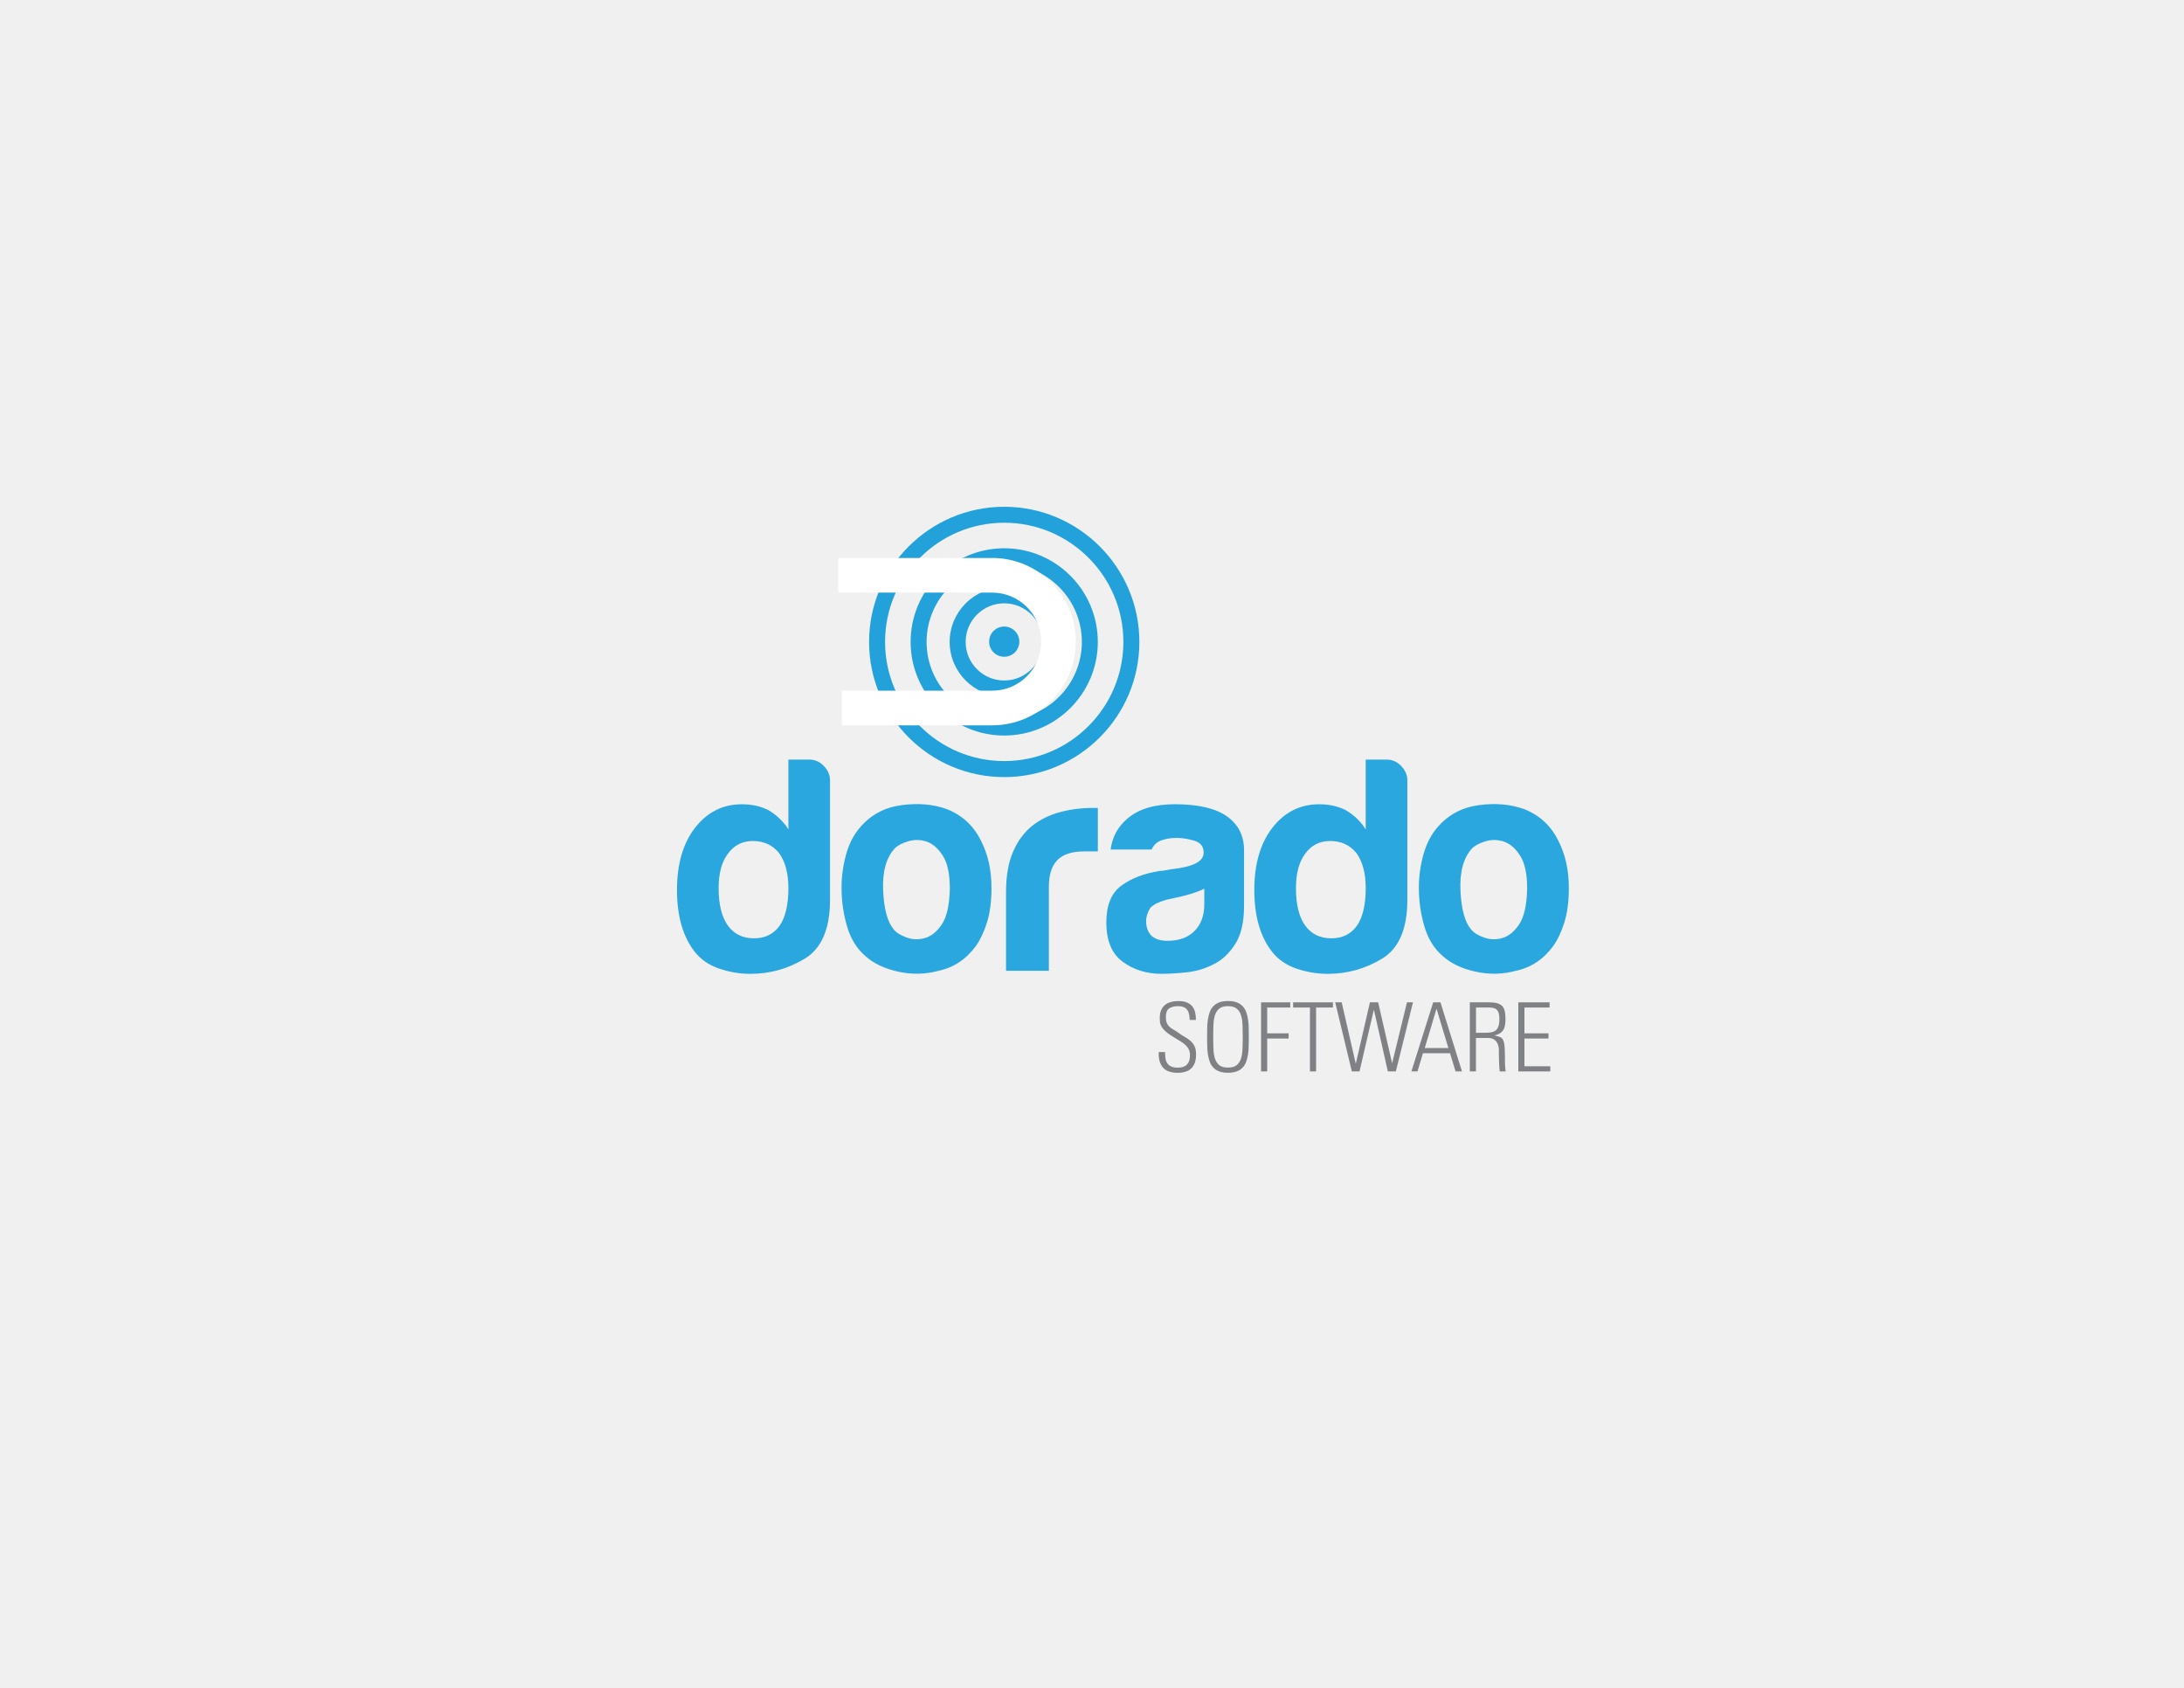
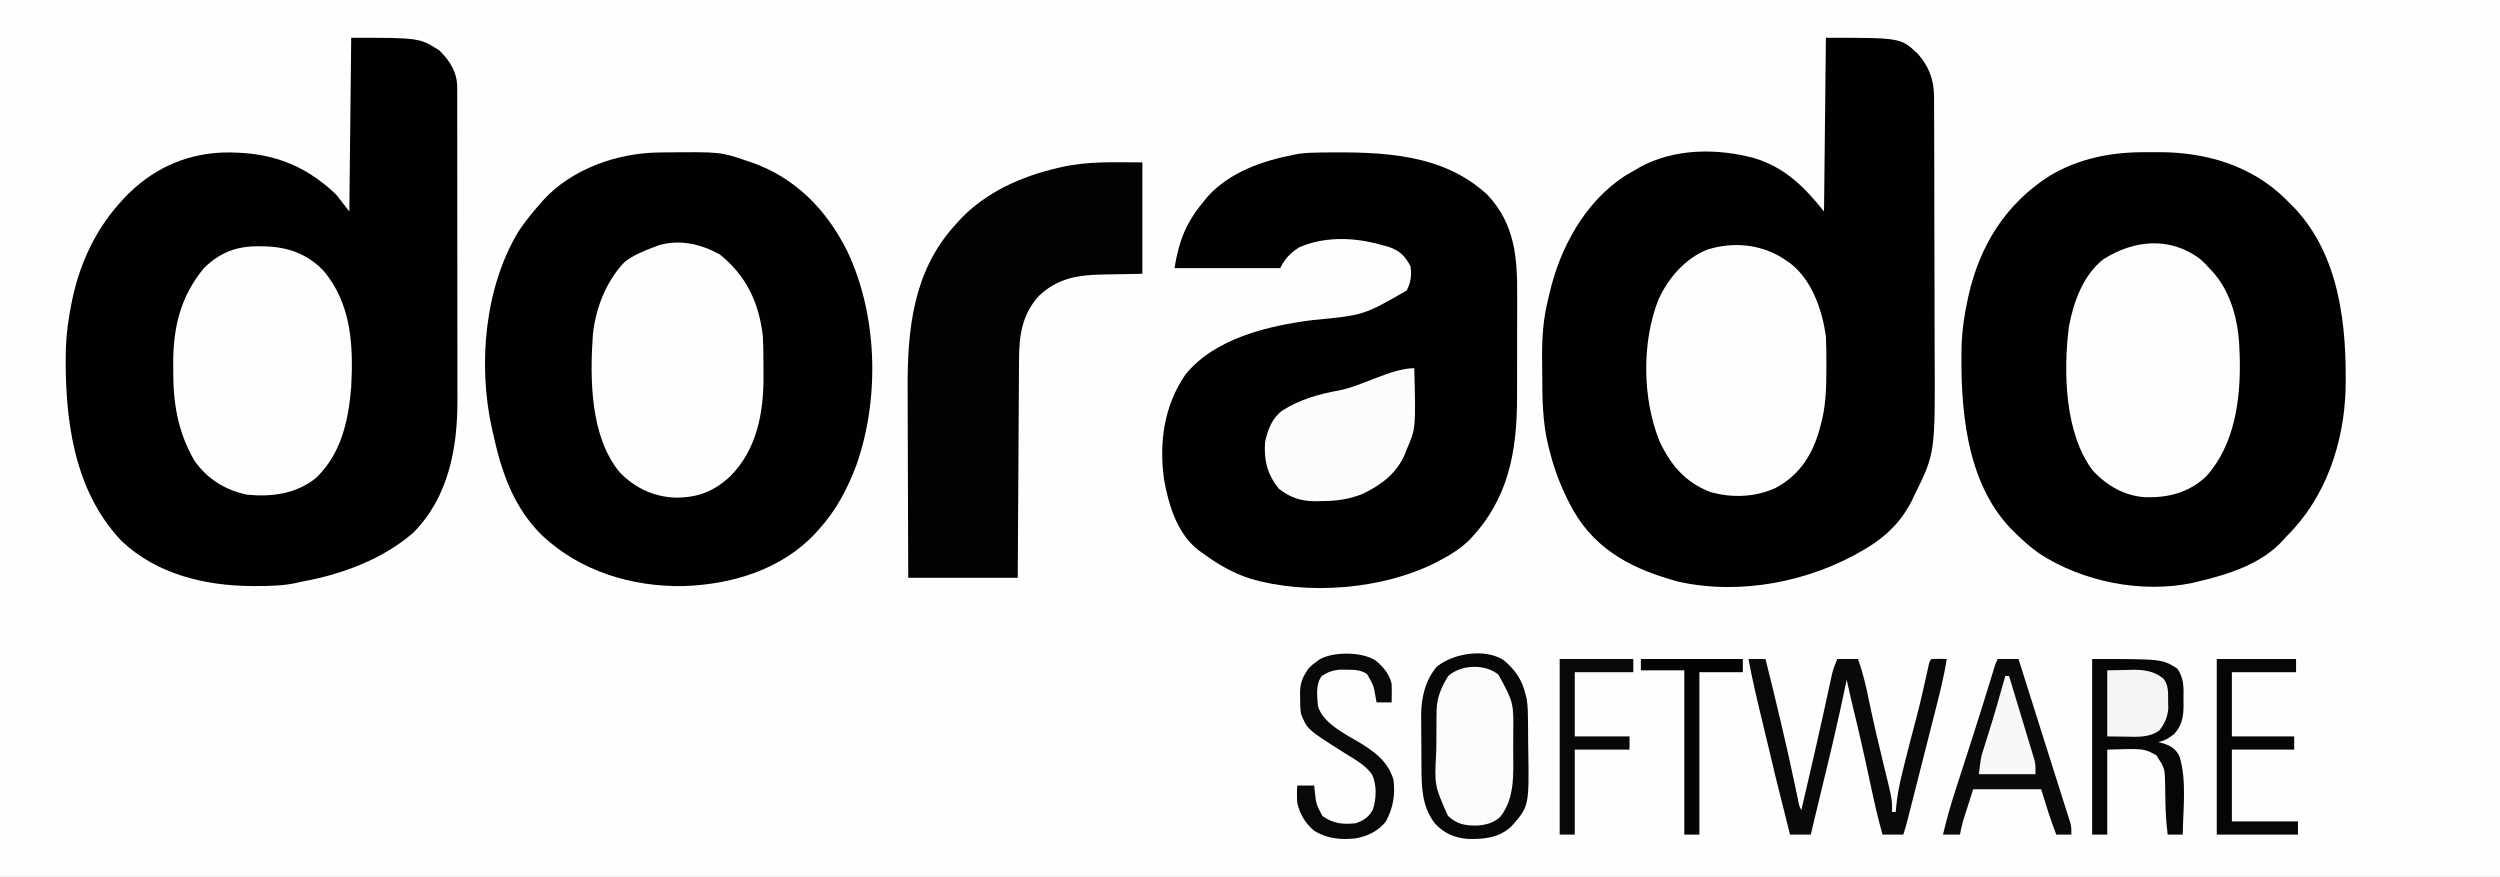
- <svg xmlns="http://www.w3.org/2000/svg" version="1.1" id="Layer_1" x="0px" y="0px" viewBox="0 0 792 612" style="enable-background:new 0 0 792 612;" xml:space="preserve">
-   <style type="text/css">
- 	.st0{fill:#2BA7DF;}
- 	.st1{fill:#808184;}
- 	.st2{fill:#23A1DB;}
- 	.st3{fill:#FFFFFF;}
- </style>
-   <g>
-     <g>
-       <path class="st0" d="M285.9,275.42h7.55c2.07,0,3.85,0.78,5.33,2.33c1.48,1.55,2.22,3.3,2.22,5.22v43.28    c0,10.51-3.04,17.61-9.1,21.31c-6.07,3.7-12.65,5.55-19.76,5.55c-3.85,0-7.62-0.63-11.32-1.89c-3.7-1.25-6.66-3.29-8.88-6.1    c-4.29-5.47-6.44-12.95-6.44-22.42c0-9.32,2.14-16.79,6.44-22.42c4.44-5.77,10.13-8.66,17.09-8.66c3.7,0,6.95,0.74,9.77,2.22    c2.96,1.78,5.33,4.07,7.1,6.88V275.42L285.9,275.42z M260.6,322.03c0,5.92,1.11,10.43,3.33,13.54c2.22,3.11,5.4,4.66,9.54,4.66    c4,0,7.1-1.55,9.32-4.66c2.07-3.11,3.11-7.62,3.11-13.54c0-5.33-1.11-9.54-3.33-12.65c-2.37-2.96-5.55-4.44-9.54-4.44    c-3.85,0-6.88,1.55-9.1,4.66C261.71,312.56,260.6,316.7,260.6,322.03L260.6,322.03z" />
-       <path class="st0" d="M313.83,346.67c-3.11-2.66-5.33-6.25-6.66-10.77c-1.33-4.51-2-9.21-2-14.1c0-4,0.56-7.99,1.66-11.99    c1.11-4,2.85-7.33,5.22-9.99c3.85-4.44,8.8-7.06,14.87-7.88c6.07-0.81,11.54-0.33,16.43,1.44c5.62,2.22,9.77,6.07,12.43,11.54    c2.51,4.88,3.77,10.58,3.77,17.09c0,4.74-0.52,8.81-1.55,12.21c-1.04,3.41-2.37,6.29-4,8.66c-3.55,4.88-8.07,7.92-13.54,9.1    c-4.88,1.33-9.81,1.44-14.76,0.33C320.74,351.22,316.78,349.33,313.83,346.67L313.83,346.67z M324.48,307.6    c-3.11,3.41-4.52,8.47-4.22,15.21c0.29,6.74,1.55,11.43,3.77,14.09c0.89,1.19,2.44,2.19,4.66,3c2.22,0.82,4.47,0.89,6.77,0.22    c2.29-0.67,4.33-2.33,6.1-4.99c1.78-2.66,2.74-6.95,2.89-12.87c0-5.33-0.85-9.32-2.55-11.99c-1.7-2.66-3.66-4.36-5.88-5.11    c-2.22-0.74-4.44-0.78-6.66-0.11C327.14,305.71,325.51,306.57,324.48,307.6L324.48,307.6z" />
-       <path class="st0" d="M364.83,351.99v-28.63c0-5.77,0.85-10.62,2.55-14.54c1.7-3.92,4.03-7.06,6.99-9.43    c2.81-2.22,6.1-3.85,9.88-4.88c3.77-1.03,7.66-1.55,11.65-1.55c0.29,0,0.67,0,1.11,0c0.44,0,0.81,0,1.11,0v15.76h-5.11    c-4.29,0-7.47,1.04-9.54,3.11c-2.07,2.07-3.11,5.33-3.11,9.77v30.41H364.83L364.83,351.99z" />
-       <path class="st0" d="M440.26,349.55c-3.11,1.63-6.4,2.63-9.88,3c-3.48,0.37-6.55,0.55-9.21,0.55c-5.33,0-9.99-1.44-13.98-4.33    c-4-2.89-5.99-7.66-5.99-14.32c0-6.22,1.81-10.65,5.44-13.32c3.62-2.66,8.25-4.44,13.87-5.33c0.74,0,1.63-0.11,2.66-0.33    c1.03-0.22,2.22-0.41,3.55-0.55c6.51-0.89,9.77-2.81,9.77-5.77c0-2.22-1.15-3.66-3.44-4.33c-2.3-0.67-4.4-1-6.33-1    c-2.08,0-3.92,0.3-5.55,0.89c-1.63,0.59-2.81,1.7-3.55,3.33h-14.87c0.59-4.58,2.66-8.36,6.21-11.32c4-3.4,9.69-5.11,17.09-5.11    c8.29,0,14.5,1.41,18.65,4.22c4.29,2.96,6.44,7.1,6.44,12.43v20.2c0,5.92-1.08,10.54-3.22,13.87    C445.77,345.67,443.22,348.08,440.26,349.55L440.26,349.55z M436.71,322.25c-2.07,1.04-4.96,2-8.66,2.89l-5.1,1.11    c-2.66,0.74-4.59,1.7-5.77,2.89c-1.04,1.63-1.55,3.26-1.55,4.88c0,2.22,0.67,4,2,5.33c1.33,1.19,3.25,1.78,5.77,1.78    c4.14,0,7.4-1.18,9.77-3.55c2.36-2.36,3.55-5.62,3.55-9.77V322.25L436.71,322.25z" />
-       <path class="st0" d="M495.26,275.42h7.55c2.07,0,3.85,0.78,5.33,2.33c1.48,1.55,2.22,3.3,2.22,5.22v43.28    c0,10.51-3.04,17.61-9.1,21.31c-6.07,3.7-12.65,5.55-19.76,5.55c-3.85,0-7.62-0.63-11.32-1.89c-3.7-1.25-6.66-3.29-8.88-6.1    c-4.29-5.47-6.44-12.95-6.44-22.42c0-9.32,2.14-16.79,6.44-22.42c4.44-5.77,10.13-8.66,17.09-8.66c3.7,0,6.95,0.74,9.77,2.22    c2.96,1.78,5.33,4.07,7.1,6.88V275.42L495.26,275.42z M469.96,322.03c0,5.92,1.11,10.43,3.33,13.54c2.22,3.11,5.4,4.66,9.54,4.66    c4,0,7.1-1.55,9.32-4.66c2.07-3.11,3.11-7.62,3.11-13.54c0-5.33-1.11-9.54-3.33-12.65c-2.37-2.96-5.55-4.44-9.55-4.44    c-3.85,0-6.88,1.55-9.1,4.66C471.07,312.56,469.96,316.7,469.96,322.03L469.96,322.03z" />
-       <path class="st0" d="M523.19,346.67c-3.11-2.66-5.33-6.25-6.66-10.77c-1.33-4.51-2-9.21-2-14.1c0-4,0.56-7.99,1.67-11.99    c1.11-4,2.85-7.33,5.22-9.99c3.85-4.44,8.8-7.06,14.87-7.88c6.07-0.81,11.54-0.33,16.43,1.44c5.62,2.22,9.77,6.07,12.43,11.54    c2.51,4.88,3.77,10.58,3.77,17.09c0,4.74-0.52,8.81-1.55,12.21c-1.04,3.41-2.37,6.29-4,8.66c-3.55,4.88-8.07,7.92-13.54,9.1    c-4.88,1.33-9.8,1.44-14.76,0.33C530.1,351.22,526.15,349.33,523.19,346.67L523.19,346.67z M533.84,307.6    c-3.11,3.41-4.52,8.47-4.22,15.21c0.29,6.74,1.55,11.43,3.77,14.09c0.89,1.19,2.44,2.19,4.66,3c2.22,0.82,4.47,0.89,6.77,0.22    c2.29-0.67,4.33-2.33,6.1-4.99c1.78-2.66,2.74-6.95,2.89-12.87c0-5.33-0.85-9.32-2.55-11.99c-1.7-2.66-3.66-4.36-5.88-5.11    c-2.22-0.74-4.44-0.78-6.66-0.11C536.51,305.71,534.87,306.57,533.84,307.6L533.84,307.6z" />
-       <g>
-         <path class="st1" d="M431.43,369.79c-0.02-0.76-0.1-1.45-0.23-2.06c-0.13-0.61-0.35-1.13-0.66-1.56     c-0.31-0.43-0.74-0.76-1.27-0.99c-0.53-0.23-1.23-0.35-2.08-0.35c-1.36,0-2.44,0.28-3.23,0.83c-0.79,0.56-1.18,1.58-1.18,3.06     c0,0.92,0.11,1.65,0.33,2.19c0.22,0.53,0.54,0.99,0.95,1.37c0.42,0.38,0.91,0.74,1.49,1.06c0.58,0.32,1.23,0.74,1.94,1.25     c0.77,0.55,1.52,1.04,2.27,1.46c0.75,0.42,1.42,0.89,2.01,1.42c0.59,0.53,1.07,1.17,1.43,1.93c0.36,0.75,0.54,1.73,0.54,2.93     c0,2.24-0.56,3.91-1.68,5.01c-1.12,1.1-2.78,1.65-4.98,1.65c-2.45,0-4.24-0.64-5.36-1.93c-1.12-1.28-1.63-3.15-1.51-5.6h2.29     c0,0.69,0.03,1.38,0.11,2.05c0.07,0.67,0.25,1.28,0.56,1.82c0.3,0.54,0.77,0.98,1.4,1.3c0.64,0.32,1.51,0.49,2.62,0.49     c1.46,0,2.54-0.38,3.26-1.13c0.72-0.75,1.08-1.86,1.08-3.31c0-0.85-0.14-1.57-0.42-2.15c-0.28-0.58-0.67-1.1-1.16-1.58     c-0.5-0.47-1.11-0.93-1.84-1.37c-0.73-0.44-1.55-0.94-2.45-1.49c-1.22-0.74-2.17-1.4-2.84-1.99c-0.67-0.59-1.17-1.15-1.51-1.68     c-0.34-0.53-0.54-1.06-0.62-1.58c-0.08-0.52-0.12-1.09-0.12-1.72c0-1.09,0.16-2.02,0.49-2.79c0.32-0.77,0.78-1.41,1.37-1.91     c0.59-0.5,1.31-0.86,2.15-1.09c0.84-0.23,1.77-0.35,2.79-0.35c1.3,0,2.35,0.19,3.18,0.56c0.82,0.37,1.46,0.87,1.93,1.51     c0.46,0.64,0.78,1.37,0.95,2.19c0.17,0.82,0.26,1.68,0.26,2.59H431.43L431.43,369.79z" />
-         <path class="st1" d="M437.74,375.97c0-1.14,0.01-2.24,0.04-3.31c0.02-1.08,0.11-2.1,0.26-3.07c0.15-0.97,0.38-1.86,0.68-2.67     c0.3-0.81,0.73-1.51,1.3-2.1c0.57-0.59,1.28-1.05,2.13-1.37c0.86-0.32,1.91-0.49,3.16-0.49c1.25,0,2.3,0.16,3.16,0.49     c0.85,0.32,1.56,0.78,2.13,1.37c0.57,0.59,1,1.29,1.3,2.1c0.3,0.81,0.52,1.7,0.67,2.67c0.15,0.97,0.24,1.99,0.26,3.07     c0.02,1.08,0.03,2.18,0.03,3.31c0,1.13-0.01,2.24-0.03,3.31c-0.02,1.08-0.11,2.1-0.26,3.07c-0.15,0.97-0.38,1.86-0.67,2.67     c-0.3,0.81-0.74,1.51-1.3,2.1c-0.57,0.59-1.28,1.05-2.13,1.37c-0.86,0.33-1.91,0.49-3.16,0.49c-1.25,0-2.3-0.16-3.16-0.49     c-0.85-0.32-1.57-0.78-2.13-1.37c-0.56-0.59-1-1.29-1.3-2.1c-0.3-0.81-0.53-1.7-0.68-2.67c-0.15-0.97-0.23-2-0.26-3.07     C437.76,378.2,437.74,377.1,437.74,375.97L437.74,375.97z M439.96,375.97c0,1.66,0.03,3.18,0.09,4.54     c0.06,1.37,0.26,2.54,0.61,3.52c0.35,0.98,0.88,1.74,1.6,2.27c0.72,0.53,1.73,0.8,3.05,0.8c1.32,0,2.34-0.27,3.05-0.8     c0.72-0.53,1.25-1.29,1.6-2.27c0.35-0.98,0.55-2.16,0.61-3.52c0.06-1.37,0.09-2.88,0.09-4.54c0-1.67-0.03-3.18-0.09-4.55     c-0.05-1.36-0.26-2.54-0.61-3.52c-0.35-0.98-0.88-1.74-1.6-2.27c-0.72-0.53-1.73-0.8-3.05-0.8c-1.32,0-2.33,0.26-3.05,0.8     c-0.72,0.53-1.25,1.29-1.6,2.27c-0.35,0.98-0.55,2.16-0.61,3.52C439.99,372.79,439.96,374.3,439.96,375.97L439.96,375.97z" />
-         <polygon class="st1" points="457.31,363.44 467.89,363.44 467.89,365.32 459.53,365.32 459.53,374.68 467.3,374.68 467.3,376.56      459.53,376.56 459.53,388.49 457.31,388.49 457.31,363.44    " />
-         <polygon class="st1" points="475.04,365.32 468.94,365.32 468.94,363.44 483.37,363.44 483.37,365.32 477.26,365.32      477.26,388.49 475.04,388.49 475.04,365.32    " />
-         <polygon class="st1" points="496.79,363.44 499.77,363.44 504.8,385.4 504.87,385.4 510.22,363.44 512.4,363.44 506.19,388.49      503.28,388.49 498.25,366.22 498.18,366.22 493.01,388.49 490.23,388.49 484.2,363.44 486.55,363.44 491.62,385.58      491.69,385.58 496.79,363.44    " />
-         <path class="st1" d="M522.36,363.44l7.81,25.05h-2.33l-2.01-6.59h-9.82l-1.97,6.59h-2.22l7.91-25.05H522.36L522.36,363.44z      M525.24,380.02l-4.27-14.15h-0.07l-4.23,14.15H525.24L525.24,380.02z" />
-         <path class="st1" d="M535.23,376.35v12.14h-2.22v-25.05h6.9c1.2,0,2.2,0.1,2.98,0.31c0.78,0.21,1.4,0.55,1.86,1.02     c0.45,0.47,0.76,1.09,0.93,1.86c0.18,0.76,0.26,1.7,0.26,2.81c0,0.79-0.05,1.5-0.14,2.15c-0.09,0.65-0.28,1.22-0.56,1.71     c-0.28,0.5-0.67,0.93-1.18,1.29c-0.51,0.36-1.18,0.63-2.01,0.81v0.07c0.88,0.19,1.57,0.39,2.06,0.63     c0.5,0.23,0.87,0.68,1.11,1.34c0.24,0.65,0.4,1.62,0.45,2.88c0.06,1.26,0.09,3.02,0.09,5.26c0,0.49,0.03,0.97,0.08,1.46     c0.06,0.49,0.11,0.97,0.16,1.46h-2.12c-0.05-0.18-0.1-0.55-0.14-1.09c-0.05-0.55-0.08-1.14-0.1-1.79     c-0.03-0.65-0.05-1.28-0.07-1.91c-0.02-0.63-0.03-1.11-0.03-1.46c0-0.28,0-0.74,0.02-1.39c0.01-0.65-0.09-1.3-0.3-1.98     c-0.21-0.67-0.6-1.26-1.18-1.77c-0.58-0.51-1.47-0.76-2.67-0.76H535.23L535.23,376.35z M535.23,374.47h3.61     c0.83,0,1.55-0.07,2.17-0.21c0.61-0.14,1.12-0.39,1.53-0.76c0.4-0.37,0.7-0.89,0.9-1.55c0.2-0.66,0.3-1.51,0.3-2.55     c0-0.86-0.09-1.55-0.26-2.08c-0.17-0.53-0.42-0.95-0.74-1.25c-0.33-0.3-0.74-0.5-1.23-0.61c-0.5-0.1-1.07-0.15-1.72-0.15h-4.54     V374.47L535.23,374.47z" />
-         <polygon class="st1" points="561.94,363.44 561.94,365.32 552.82,365.32 552.82,374.68 561.53,374.68 561.53,376.56      552.82,376.56 552.82,386.62 562.19,386.62 562.19,388.49 550.6,388.49 550.6,363.44 561.94,363.44    " />
-       </g>
-     </g>
-     <g>
-       <path class="st2" d="M364.17,281.77c-27.02,0-49.01-21.99-49.01-49.01c0-27.02,21.99-49.01,49.01-49.01    c27.02,0,49.01,21.99,49.01,49.01C413.18,259.78,391.19,281.77,364.17,281.77L364.17,281.77z M364.17,189.54    c-23.83,0-43.21,19.39-43.21,43.21c0,23.83,19.38,43.21,43.21,43.21c23.83,0,43.21-19.39,43.21-43.21    C407.38,208.93,387.99,189.54,364.17,189.54L364.17,189.54z" />
-       <path class="st2" d="M364.17,266.7c-18.72,0-33.95-15.23-33.95-33.95c0-18.72,15.23-33.95,33.95-33.95    c18.72,0,33.94,15.23,33.94,33.95C398.11,251.47,382.88,266.7,364.17,266.7L364.17,266.7z M364.17,204.61    c-15.52,0-28.15,12.63-28.15,28.15c0,15.52,12.63,28.15,28.15,28.15c15.52,0,28.15-12.63,28.15-28.15    C392.31,217.23,379.69,204.61,364.17,204.61L364.17,204.61z" />
-       <path class="st2" d="M364.17,252.55c-10.91,0-19.79-8.88-19.79-19.79c0-10.91,8.88-19.79,19.79-19.79    c10.91,0,19.79,8.88,19.79,19.79C383.96,243.67,375.08,252.55,364.17,252.55L364.17,252.55z M364.17,218.76    c-7.72,0-13.99,6.28-13.99,13.99c0,7.72,6.28,13.99,13.99,13.99c7.72,0,13.99-6.28,13.99-13.99    C378.16,225.04,371.88,218.76,364.17,218.76L364.17,218.76z" />
-       <path class="st2" d="M369.65,232.66c0,3.03-2.45,5.48-5.48,5.48c-3.03,0-5.48-2.45-5.48-5.48c0-3.03,2.45-5.48,5.48-5.48    C367.19,227.18,369.65,229.63,369.65,232.66L369.65,232.66z" />
-       <path class="st3" d="M303.99,214.88h55.8v-12.56h-55.8V214.88L303.99,214.88z M359.8,214.88c2.47,0,4.79,0.5,6.92,1.39    c2.12,0.9,4.04,2.2,5.65,3.81c1.61,1.61,2.91,3.53,3.81,5.65c0.9,2.12,1.39,4.45,1.39,6.92h12.56    c-0.02-16.77-13.56-30.32-30.34-30.34V214.88L359.8,214.88z M359.8,202.32L359.8,202.32v6.28V202.32L359.8,202.32z M377.57,232.66    c0,2.47-0.5,4.79-1.39,6.92c-0.9,2.12-2.2,4.04-3.81,5.65c-1.61,1.61-3.53,2.91-5.65,3.81c-2.12,0.9-4.44,1.39-6.92,1.39V263    c16.77-0.02,30.32-13.56,30.34-30.34H377.57L377.57,232.66z M390.13,232.66L390.13,232.66h-6.28H390.13L390.13,232.66z     M359.8,250.43h-54.53V263h54.53V250.43L359.8,250.43z M359.8,263L359.8,263v-6.28V263L359.8,263z" />
-     </g>
-   </g>
+ <svg xmlns="http://www.w3.org/2000/svg" version="1.1" width="1324" height="464">
+   <path d="M0 0 C436.92 0 873.84 0 1324 0 C1324 153.12 1324 306.24 1324 464 C887.08 464 450.16 464 0 464 C0 310.88 0 157.76 0 0 Z " fill="#FEFEFE" transform="translate(0,0)" />
+   <path d="M0 0 C39.585 0 39.585 0 48.469 8.297 C54.559 15.071 57.241 22.183 57.274 31.297 C57.279 32.01 57.285 32.723 57.29 33.458 C57.305 35.836 57.306 38.214 57.306 40.593 C57.314 42.303 57.322 44.014 57.332 45.725 C57.354 50.371 57.362 55.017 57.367 59.663 C57.371 62.577 57.377 65.492 57.384 68.406 C57.409 78.611 57.422 88.815 57.426 99.019 C57.429 108.467 57.459 117.914 57.501 127.361 C57.536 135.512 57.551 143.664 57.552 151.816 C57.553 156.665 57.561 161.514 57.59 166.364 C57.889 219.928 57.889 219.928 47 242 C46.56 242.942 46.121 243.885 45.668 244.855 C40.228 255.72 32.359 263.763 22 270 C21.151 270.516 21.151 270.516 20.284 271.042 C-8.373 288.14 -45.318 295.377 -78.164 288.043 C-101.324 281.746 -121.042 272.18 -133.605 250.637 C-139.126 240.762 -143.181 230.941 -146 220 C-146.306 218.846 -146.611 217.693 -146.926 216.504 C-150.126 203.629 -150.213 190.817 -150.24 177.623 C-150.25 174.77 -150.281 171.919 -150.312 169.066 C-150.375 158.285 -149.655 148.469 -147 138 C-146.821 137.219 -146.643 136.439 -146.459 135.634 C-140.863 111.341 -127.755 87.046 -106.438 73.125 C-104.637 72.063 -102.825 71.02 -101 70 C-100.224 69.54 -99.448 69.08 -98.648 68.605 C-80.51 58.565 -57.59 58.392 -37.945 63.754 C-21.694 68.679 -11.461 78.924 -1 92 C-0.67 61.64 -0.34 31.28 0 0 Z " fill="#010101" transform="translate(967,20)" />
+   <path d="M0 0 C36.143 0 36.143 0 46.75 6.75 C52.322 12.322 56.099 18.244 56.138 26.221 C56.136 27.286 56.136 27.286 56.134 28.373 C56.136 29.13 56.138 29.887 56.141 30.667 C56.147 33.211 56.146 35.756 56.145 38.3 C56.148 40.122 56.152 41.944 56.155 43.765 C56.164 48.723 56.167 53.68 56.167 58.637 C56.168 61.737 56.17 64.837 56.173 67.936 C56.182 78.76 56.186 89.584 56.185 100.407 C56.185 110.479 56.195 120.551 56.211 130.622 C56.224 139.278 56.229 147.934 56.229 156.59 C56.229 161.755 56.231 166.92 56.242 172.086 C56.252 176.953 56.252 181.82 56.245 186.687 C56.243 188.465 56.246 190.243 56.252 192.022 C56.333 217.325 51.502 243.29 33 262 C16.741 276.194 -5.019 284.232 -26 288 C-26.699 288.166 -27.399 288.333 -28.119 288.504 C-35.536 290.205 -42.785 290.386 -50.375 290.375 C-51.033 290.374 -51.692 290.374 -52.37 290.373 C-77.3 290.279 -103.059 284.141 -121.629 266.492 C-147.493 239.308 -151.845 200.531 -151.136 164.715 C-150.829 156.342 -149.708 148.195 -148 140 C-147.767 138.866 -147.767 138.866 -147.528 137.709 C-143.568 119.447 -135.488 101.961 -123 88 C-122.148 87.038 -121.296 86.077 -120.418 85.086 C-106.379 70.163 -88.684 61.565 -68.105 60.781 C-44.112 60.203 -25.591 66.274 -8 83 C-5.69 85.97 -3.38 88.94 -1 92 C-0.67 61.64 -0.34 31.28 0 0 Z " fill="#010101" transform="translate(186,20)" />
+   <path d="M0 0 C2.154 0.016 4.307 0 6.461 -0.019 C31.433 -0.057 55.565 7.015 73.612 24.75 C74.473 25.622 75.334 26.493 76.221 27.391 C77.203 28.358 77.203 28.358 78.205 29.344 C102.377 54.846 106.089 91.947 105.453 125.246 C104.669 154 94.921 183.009 74.221 203.391 C73.628 204.054 73.035 204.716 72.424 205.399 C60.905 218.115 43.398 223.604 27.221 227.391 C26.304 227.619 25.388 227.847 24.444 228.083 C-2.596 233.76 -33.719 227.54 -56.814 212.524 C-61.498 209.155 -65.699 205.464 -69.779 201.391 C-70.476 200.705 -71.174 200.02 -71.892 199.313 C-95.936 174.103 -98.646 134.66 -97.915 101.732 C-97.593 93.821 -96.435 86.125 -94.779 78.391 C-94.618 77.636 -94.457 76.88 -94.291 76.102 C-88.342 49.493 -74.564 27.352 -51.371 12.567 C-35.715 3.104 -18.064 -0.16 0 0 Z " fill="#010101" transform="translate(1136.779,80.60889)" />
+   <path d="M0 0 C0.741 -0.01 1.482 -0.02 2.245 -0.03 C32.612 -0.349 32.612 -0.349 46.074 4.238 C46.725 4.453 47.376 4.667 48.047 4.888 C71.908 12.894 88.756 30.122 99.773 52.234 C115.866 86.117 117.034 129.762 104.824 164.988 C100.152 177.598 94.156 189.215 85.074 199.238 C84.337 200.068 83.6 200.899 82.84 201.754 C64.875 220.893 38.853 228.763 13.134 229.626 C-14.258 230.091 -41.526 221.844 -61.736 202.891 C-77.11 187.886 -83.492 168.745 -87.926 148.238 C-88.105 147.457 -88.285 146.675 -88.47 145.87 C-95.838 112.205 -92.319 71.14 -74.031 41.32 C-70.631 36.343 -66.94 31.731 -62.926 27.238 C-62.399 26.617 -61.871 25.996 -61.328 25.355 C-46.157 8.671 -22.036 0.241 0 0 Z " fill="#010101" transform="translate(348.9258,80.76172)" />
+   <path d="M0 0 C0.817 -0.01 1.635 -0.02 2.477 -0.03 C32.78 -0.319 64.687 0.546 88.223 22.426 C102.73 37.815 104.095 55.583 103.969 75.598 C103.969 77.638 103.97 79.679 103.973 81.719 C103.975 85.975 103.962 90.231 103.939 94.487 C103.911 99.887 103.914 105.287 103.926 110.687 C103.933 114.896 103.925 119.105 103.913 123.315 C103.909 125.303 103.908 127.291 103.912 129.279 C103.943 158.504 99.355 183.909 78.312 205.551 C74.058 209.577 69.635 212.502 64.473 215.238 C63.364 215.833 62.255 216.427 61.113 217.039 C32.986 231.447 -7.336 234.653 -37.544 225.636 C-46.774 222.62 -54.743 218.004 -62.527 212.238 C-63.131 211.819 -63.734 211.4 -64.355 210.969 C-75.94 202.342 -80.574 186.955 -83.023 173.391 C-85.749 153.621 -83.142 134.358 -71.785 117.68 C-56.151 98.321 -27.755 91.746 -4.383 88.758 C22.69 86.179 22.69 86.179 45.41 73.113 C47.735 69.011 48.11 64.848 47.473 60.238 C44.703 54.995 41.852 52.079 36.266 50.105 C35.076 49.778 33.886 49.451 32.66 49.113 C31.478 48.781 30.296 48.448 29.078 48.105 C15.667 44.88 1.274 44.666 -11.527 50.238 C-16.258 53.328 -18.996 56.175 -21.527 61.238 C-40.007 61.238 -58.487 61.238 -77.527 61.238 C-75.009 46.127 -71.282 36.916 -61.527 25.238 C-60.713 24.252 -60.713 24.252 -59.883 23.246 C-48.21 10.421 -31.066 4.455 -14.527 1.238 C-13.652 1.066 -12.776 0.894 -11.875 0.717 C-7.909 0.15 -3.997 0.039 0 0 Z " fill="#010101" transform="translate(699.5273,80.76172)" />
+   <path d="M0 0 C0 19.47 0 38.94 0 59 C-16.375 59.312 -16.375 59.312 -21.478 59.388 C-34.381 59.656 -45.033 61.441 -54.754 70.664 C-63.791 80.584 -65.295 91.683 -65.319 104.658 C-65.334 106.533 -65.334 106.533 -65.349 108.445 C-65.375 111.849 -65.392 115.254 -65.405 118.658 C-65.42 122.224 -65.447 125.79 -65.473 129.356 C-65.519 136.099 -65.556 142.842 -65.589 149.585 C-65.635 158.704 -65.696 167.823 -65.756 176.941 C-65.85 191.294 -65.923 205.647 -66 220 C-85.14 220 -104.28 220 -124 220 C-124.12 189.565 -124.12 189.565 -124.151 174.4 C-124.167 166.238 -124.188 158.076 -124.226 149.915 C-124.256 143.447 -124.276 136.979 -124.282 130.511 C-124.286 127.095 -124.295 123.68 -124.317 120.264 C-124.5 88.563 -121.451 57.439 -99 33 C-98.264 32.172 -97.528 31.345 -96.77 30.492 C-83.087 15.894 -64.266 7.46 -45 3 C-44.365 2.85 -43.73 2.701 -43.076 2.547 C-28.494 -0.754 -15.33 0 0 0 Z " fill="#020202" transform="translate(605,86)" />
+   <path d="M0 0 C1.031 0.702 1.031 0.702 2.082 1.418 C3.097 2.104 3.097 2.104 4.133 2.805 C15.71 11.729 21.069 27.461 23.082 41.418 C23.327 46.539 23.328 51.666 23.332 56.793 C23.333 57.515 23.333 58.236 23.334 58.979 C23.319 69.419 23.022 79.328 20.082 89.418 C19.742 90.628 19.401 91.839 19.051 93.086 C14.989 105.89 8.217 115.56 -3.68 121.887 C-14.58 126.81 -26.881 127.241 -38.355 123.918 C-51.713 118.627 -59.252 109.523 -65.168 96.793 C-74.1 74.343 -74.504 44.648 -65.633 22.16 C-60.545 10.85 -51.456 0.181 -39.668 -4.395 C-26.371 -8.605 -12.023 -7.387 0 0 Z " fill="#FDFDFD" transform="translate(943.918,136.582)" />
+   <path d="M0 0 C1.013 0.01 2.025 0.02 3.069 0.031 C15.072 0.37 25.112 3.891 33.75 12.562 C48.9 30.228 49.939 52.412 48.75 74.562 C47.272 92.434 43.454 110.034 29.957 122.809 C19.417 131.185 6.774 132.783 -6.25 131.562 C-17.776 129.27 -27.506 123.217 -34.25 113.562 C-43.238 98.061 -45.613 82.842 -45.5 65.062 C-45.508 63.847 -45.515 62.631 -45.523 61.379 C-45.483 42.434 -41.428 26.268 -29.25 11.562 C-20.78 3.224 -11.777 -0.179 0 0 Z " fill="#FDFDFD" transform="translate(137.25,130.4375)" />
+   <path d="M0 0 C2.625 2.375 2.625 2.375 5 5 C5.482 5.501 5.964 6.003 6.461 6.52 C16.677 17.591 20.534 33.24 21 48 C21.052 49.227 21.103 50.454 21.156 51.719 C21.79 73.763 18.721 98.493 3.312 115.375 C-5.759 123.896 -16.453 126.574 -28.492 126.34 C-39.625 125.773 -49.232 120.266 -56.672 112.184 C-71.674 92.425 -72.271 59.472 -69.312 36 C-66.873 23.021 -61.794 8.657 -51.012 0.273 C-34.775 -10.005 -15.876 -11.749 0 0 Z " fill="#FDFDFD" transform="translate(1165,137)" />
+   <path d="M0 0 C14.064 11.251 20.767 25.507 22.812 43.25 C23.07 48.105 23.143 52.941 23.128 57.803 C23.125 59.984 23.149 62.163 23.174 64.344 C23.262 83.652 19.787 102.916 5.812 117.25 C-3 125.521 -11.642 128.898 -23.717 128.793 C-35.035 128.311 -44.894 123.651 -52.793 115.617 C-68.764 96.649 -68.796 65.453 -67.188 42.25 C-65.677 28.46 -60.232 14.294 -50.562 4.152 C-45.968 0.472 -40.657 -1.68 -35.188 -3.75 C-34.214 -4.125 -33.241 -4.5 -32.238 -4.887 C-20.895 -8.096 -10.046 -5.515 0 0 Z " fill="#FDFDFD" transform="translate(381.1875,134.75)" />
+   <path d="M0 0 C0.828 31.846 0.828 31.846 -4 43 C-4.416 44.112 -4.416 44.112 -4.84 45.246 C-9.275 55.732 -17.557 61.9 -27.473 66.625 C-34.937 69.535 -41.493 70.364 -49.438 70.375 C-50.328 70.399 -51.218 70.424 -52.135 70.449 C-59.824 70.483 -65.782 68.574 -71.812 63.75 C-77.878 56.125 -79.722 48.633 -79 39 C-77.649 32.613 -75.279 26.441 -69.906 22.441 C-60.535 16.495 -50.578 13.705 -39.75 11.75 C-27.373 9.36 -12.067 0 0 0 Z " fill="#FCFCFC" transform="translate(749,195)" />
+   <path d="M0 0 C3.625 1.688 3.625 1.688 6 4 C6.722 4.681 7.444 5.361 8.188 6.062 C14.148 15.722 13.497 27.106 13.446 38.06 C13.438 40.862 13.466 43.663 13.498 46.465 C13.547 58.604 13.479 70.424 5 80 C-0.31 83.397 -6.885 83.898 -13 83 C-17.829 81.289 -21.345 78.361 -24 74 C-26.672 67.11 -27.457 60.689 -27.434 53.348 C-27.439 52.367 -27.444 51.386 -27.449 50.376 C-27.456 48.316 -27.455 46.256 -27.446 44.197 C-27.438 41.074 -27.466 37.953 -27.498 34.83 C-27.576 12.606 -27.576 12.606 -20.5 3.938 C-14.123 -1.005 -7.884 -0.743 0 0 Z " fill="#FBFBFB" transform="translate(788,354)" />
+   <path d="M0 0 C37 0 37 0 45 5 C48.775 10.073 48.451 15.423 48.375 21.5 C48.387 22.424 48.398 23.349 48.41 24.301 C48.384 30.391 47.744 34.92 43.535 39.645 C40.704 41.89 38.524 43.292 35 44 C36.237 44.351 37.475 44.701 38.75 45.062 C42.457 46.5 44.585 48.04 46.324 51.785 C50.191 64.457 48.095 79.92 48 93 C45.36 93 42.72 93 40 93 C39.338 87.513 38.932 82.074 38.824 76.547 C38.788 74.876 38.788 74.876 38.752 73.172 C38.709 70.875 38.678 68.578 38.658 66.281 C38.469 57.831 38.469 57.831 34 51 C27.462 47.392 27.462 47.392 8 48 C8 62.85 8 77.7 8 93 C5.36 93 2.72 93 0 93 C0 62.31 0 31.62 0 0 Z " fill="#060606" transform="translate(1108,349)" />
+   <path d="M0 0 C2.97 0 5.94 0 9 0 C11.528 9.979 13.934 19.985 16.312 30 C16.509 30.825 16.705 31.651 16.907 32.501 C19.851 44.899 22.648 57.319 25.236 69.797 C25.457 70.859 25.678 71.921 25.906 73.016 C26.095 73.936 26.284 74.857 26.479 75.806 C26.918 78.026 26.918 78.026 28 80 C29.336 74.251 30.669 68.501 32 62.75 C32.201 61.883 32.402 61.016 32.609 60.123 C34.887 50.282 37.14 40.436 39.309 30.57 C39.49 29.747 39.671 28.923 39.858 28.074 C40.723 24.139 41.583 20.203 42.436 16.265 C42.747 14.84 43.059 13.416 43.371 11.992 C43.638 10.758 43.906 9.525 44.181 8.253 C45 5 45 5 47 0 C50.63 0 54.26 0 58 0 C60.567 7.159 62.233 14.305 63.75 21.75 C66.159 33.305 68.812 44.771 71.64 56.229 C76.145 74.547 76.145 74.547 76 81 C76.66 81 77.32 81 78 81 C78.041 80.414 78.082 79.827 78.124 79.223 C78.693 72.398 80.03 65.95 81.688 59.312 C81.953 58.227 82.218 57.141 82.492 56.022 C84.509 47.826 86.642 39.662 88.808 31.505 C90.883 23.626 92.709 15.701 94.44 7.74 C94.631 6.869 94.822 5.998 95.02 5.102 C95.269 3.946 95.269 3.946 95.523 2.768 C96 1 96 1 97 0 C99.671 -0.141 102.324 -0.042 105 0 C103.439 9.904 100.941 19.546 98.465 29.25 C98.021 30.998 97.578 32.747 97.135 34.495 C96.212 38.136 95.287 41.777 94.359 45.417 C93.17 50.085 91.985 54.754 90.802 59.423 C89.67 63.886 88.536 68.349 87.402 72.812 C87.187 73.663 86.971 74.513 86.749 75.389 C86.139 77.787 85.529 80.184 84.918 82.582 C84.647 83.648 84.647 83.648 84.371 84.735 C83.659 87.526 82.911 90.266 82 93 C78.37 93 74.74 93 71 93 C68.513 84.329 66.561 75.602 64.697 66.783 C61.561 51.958 58.213 37.206 54.599 22.49 C53.681 18.671 52.838 14.837 52 11 C51.79 12.013 51.79 12.013 51.576 13.047 C47.866 30.873 43.755 48.57 39.409 66.25 C37.911 72.348 36.449 78.453 35 84.562 C34.792 85.437 34.585 86.312 34.371 87.213 C33.913 89.142 33.457 91.071 33 93 C29.37 93 25.74 93 22 93 C13.91 60.838 13.91 60.838 10.219 45.152 C9.318 41.328 8.398 37.509 7.469 33.691 C4.749 22.499 2.1 11.327 0 0 Z " fill="#090909" transform="translate(926,349)" />
+   <path d="M0 0 C3.63 0 7.26 0 11 0 C18.33 23.185 18.33 23.185 21.859 34.372 C22.063 35.02 22.268 35.668 22.478 36.336 C23.301 38.942 24.123 41.549 24.945 44.155 C27.174 51.223 29.407 58.29 31.654 65.353 C32.604 68.343 33.55 71.334 34.495 74.325 C34.913 75.642 35.332 76.958 35.753 78.274 C36.322 80.052 36.884 81.833 37.445 83.613 C37.902 85.049 37.902 85.049 38.368 86.513 C39 89 39 89 39 93 C36.36 93 33.72 93 31 93 C27.87 85.094 25.559 77.19 23 69 C11.12 69 -0.76 69 -13 69 C-13.969 72.032 -14.939 75.064 -15.938 78.188 C-16.242 79.134 -16.546 80.08 -16.859 81.055 C-17.1 81.814 -17.341 82.573 -17.59 83.355 C-17.836 84.125 -18.082 84.895 -18.336 85.688 C-19.031 88.108 -19.539 90.526 -20 93 C-22.97 93 -25.94 93 -29 93 C-27.135 85.194 -25.008 77.54 -22.523 69.91 C-22.196 68.894 -21.87 67.879 -21.533 66.832 C-20.483 63.575 -19.429 60.319 -18.375 57.062 C-16.932 52.585 -15.491 48.107 -14.051 43.629 C-13.523 41.988 -13.523 41.988 -12.984 40.315 C-9.738 30.216 -6.58 20.093 -3.476 9.949 C-3.155 8.904 -2.834 7.858 -2.504 6.781 C-2.234 5.895 -1.964 5.009 -1.686 4.096 C-1 2 -1 2 0 0 Z " fill="#0A0A0A" transform="translate(1058,349)" />
+   <path d="M0 0 C6.215 5.265 9.779 10.427 11.637 18.387 C11.807 19.069 11.978 19.751 12.154 20.453 C12.816 24.475 12.839 28.43 12.875 32.5 C12.883 33.387 12.891 34.274 12.899 35.189 C12.913 37.069 12.924 38.949 12.932 40.829 C12.943 42.723 12.964 44.617 12.993 46.51 C13.477 77.352 13.477 77.352 4.137 87.977 C-2.47 94.188 -10.38 94.871 -19.078 94.691 C-26.142 94.036 -31.41 91.824 -36.301 86.637 C-43.407 77.607 -43.515 67.167 -43.566 56.113 C-43.572 55.149 -43.578 54.186 -43.584 53.193 C-43.593 51.164 -43.6 49.135 -43.604 47.106 C-43.613 44.028 -43.644 40.95 -43.676 37.871 C-43.682 35.889 -43.688 33.908 -43.691 31.926 C-43.704 31.018 -43.716 30.111 -43.729 29.175 C-43.697 19.928 -41.559 10.535 -35.363 3.387 C-26.555 -3.667 -9.972 -6.387 0 0 Z M-29.363 8.387 C-33.063 14.233 -35.452 19.929 -35.54 26.873 C-35.553 27.755 -35.566 28.637 -35.579 29.546 C-35.587 30.493 -35.594 31.441 -35.602 32.418 C-35.61 33.405 -35.618 34.392 -35.626 35.409 C-35.64 37.5 -35.651 39.591 -35.658 41.683 C-35.67 43.804 -35.69 45.926 -35.72 48.048 C-36.713 66.314 -36.713 66.314 -29.554 82.445 C-24.733 86.925 -20.445 87.697 -13.996 87.594 C-9.311 87.225 -5.393 86.242 -1.863 83.016 C6.001 73.256 5.108 60.022 5.028 48.217 C5.012 45.393 5.028 42.57 5.047 39.746 C5.278 22.467 5.278 22.467 -2.766 7.727 C-9.877 1.763 -22.574 2.319 -29.363 8.387 Z " fill="#070707" transform="translate(796.3633,349.6133)" />
+   <path d="M0 0 C4.029 3.315 7.258 7.129 8.543 12.27 C8.692 15.61 8.66 18.928 8.543 22.27 C5.903 22.27 3.263 22.27 0.543 22.27 C0.433 21.606 0.324 20.942 0.211 20.258 C-0.973 13.302 -0.973 13.302 -4.457 7.27 C-7.982 4.939 -11.176 4.97 -15.332 4.957 C-17.123 4.932 -17.123 4.932 -18.949 4.906 C-22.827 5.308 -25.19 6.16 -28.457 8.27 C-31.817 12.782 -30.894 18.936 -30.457 24.27 C-27.536 34.128 -14.122 39.848 -5.971 45.059 C1.472 49.924 6.805 54.481 9.543 63.27 C10.548 71.125 9.309 78.283 5.543 85.27 C1.452 90.473 -4.039 93.064 -10.457 94.27 C-18.417 95.141 -25.51 94.467 -32.457 90.27 C-37.182 86.324 -40.168 81.283 -41.457 75.27 C-41.671 72.218 -41.601 69.335 -41.457 66.27 C-38.487 66.27 -35.517 66.27 -32.457 66.27 C-32.371 67.15 -32.284 68.03 -32.195 68.938 C-31.426 76.171 -31.426 76.171 -28.082 82.457 C-22.18 86.533 -17.574 86.94 -10.457 86.27 C-6.208 84.752 -3.767 83.161 -1.457 79.27 C0.451 73.545 0.862 66.009 -1.832 60.457 C-5.352 55.386 -11.037 52.423 -16.158 49.198 C-36.144 36.6 -36.144 36.6 -39.457 28.27 C-39.888 25.444 -39.922 22.686 -39.895 19.832 C-39.925 18.744 -39.925 18.744 -39.955 17.635 C-39.95 12.068 -38.649 8.839 -35.457 4.27 C-33.492 2.309 -33.492 2.309 -31.52 0.895 C-30.871 0.412 -30.223 -0.07 -29.555 -0.566 C-22.012 -4.752 -7.278 -4.547 0 0 Z " fill="#080808" transform="translate(728.457,349.7305)" />
+   <path d="M0 0 C13.86 0 27.72 0 42 0 C42 2.31 42 4.62 42 7 C30.78 7 19.56 7 8 7 C8 18.22 8 29.44 8 41 C18.89 41 29.78 41 41 41 C41 43.31 41 45.62 41 48 C30.11 48 19.22 48 8 48 C8 60.54 8 73.08 8 86 C19.55 86 31.1 86 43 86 C43 88.31 43 90.62 43 93 C28.81 93 14.62 93 0 93 C0 62.31 0 31.62 0 0 Z " fill="#060606" transform="translate(1174,349)" />
+   <path d="M0 0 C12.87 0 25.74 0 39 0 C39 2.31 39 4.62 39 7 C28.77 7 18.54 7 8 7 C8 18.22 8 29.44 8 41 C17.57 41 27.14 41 37 41 C37 43.31 37 45.62 37 48 C27.43 48 17.86 48 8 48 C8 62.85 8 77.7 8 93 C5.36 93 2.72 93 0 93 C0 62.31 0 31.62 0 0 Z " fill="#080808" transform="translate(826,349)" />
+   <path d="M0 0 C17.82 0 35.64 0 54 0 C54 2.31 54 4.62 54 7 C46.41 7 38.82 7 31 7 C31 35.38 31 63.76 31 93 C28.36 93 25.72 93 23 93 C23 64.29 23 35.58 23 6 C15.41 6 7.82 6 0 6 C0 4.02 0 2.04 0 0 Z " fill="#030303" transform="translate(869,349)" />
+   <path d="M0 0 C3.321 -0.062 6.641 -0.124 10.062 -0.188 C11.095 -0.215 12.128 -0.242 13.192 -0.27 C19.695 -0.329 24.642 0.313 29.875 4.5 C32.56 8.08 32.199 12.022 32.25 16.312 C32.276 17.608 32.302 18.904 32.328 20.238 C31.923 24.881 30.464 28.048 27.688 31.75 C22.302 35.739 15.986 35.242 9.625 35.125 C6.449 35.084 3.272 35.042 0 35 C0 23.45 0 11.9 0 0 Z " fill="#F5F5F5" transform="translate(1116,355)" />
+   <path d="M0 0 C0.66 0 1.32 0 2 0 C4.003 6.599 5.996 13.201 7.981 19.806 C8.658 22.052 9.337 24.298 10.019 26.542 C10.998 29.77 11.969 33 12.938 36.23 C13.244 37.233 13.55 38.235 13.865 39.268 C14.146 40.208 14.426 41.149 14.715 42.118 C14.964 42.942 15.212 43.766 15.469 44.614 C16 47 16 47 16 52 C6.1 52 -3.8 52 -14 52 C-12.876 43.007 -12.876 43.007 -11.582 38.926 C-11.3 38.02 -11.018 37.115 -10.727 36.182 C-10.425 35.235 -10.123 34.288 -9.812 33.312 C-9.181 31.287 -8.551 29.261 -7.922 27.234 C-7.603 26.208 -7.284 25.181 -6.955 24.123 C-5.426 19.121 -3.989 14.094 -2.562 9.062 C-2.304 8.151 -2.045 7.239 -1.779 6.3 C-1.184 4.201 -0.592 2.1 0 0 Z " fill="#F8F8F8" transform="translate(1062,358)" />
</svg>
